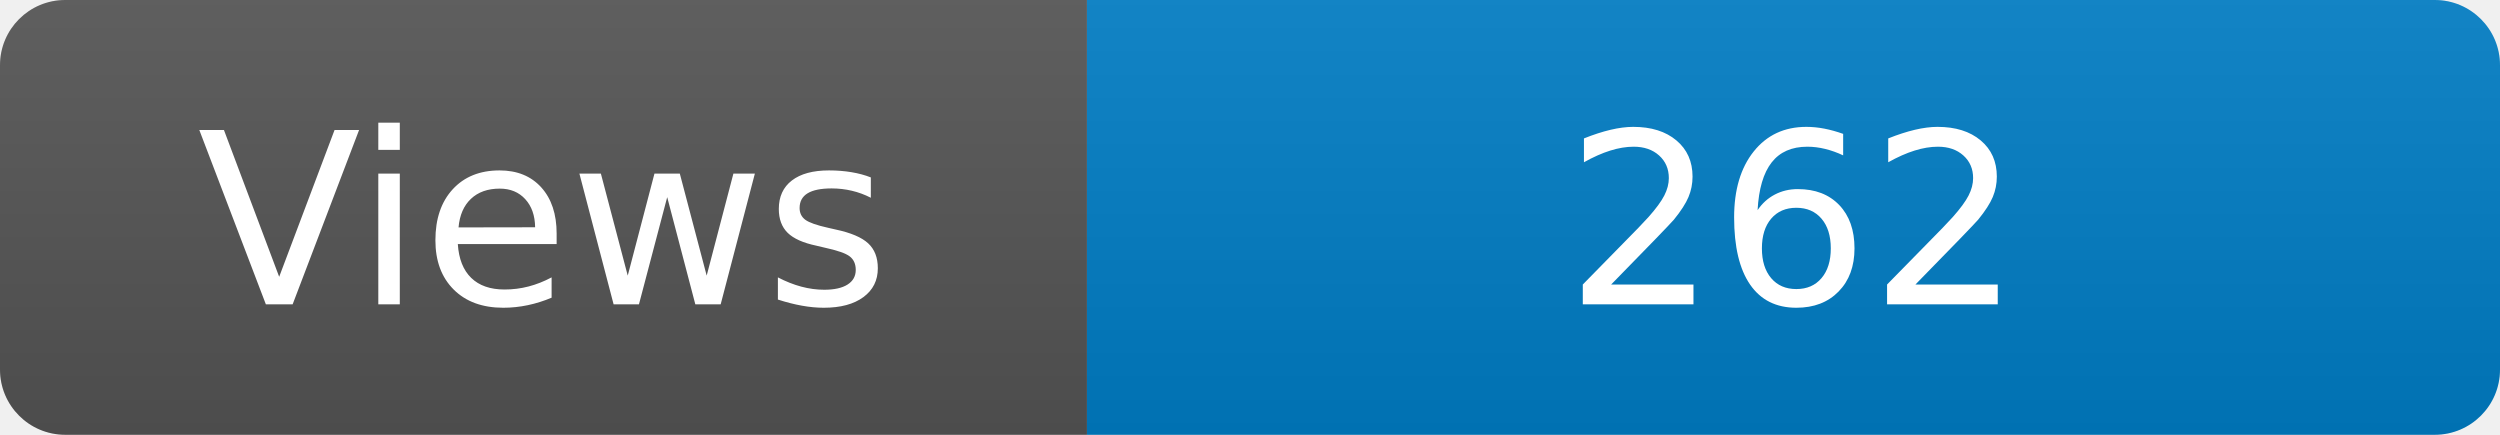
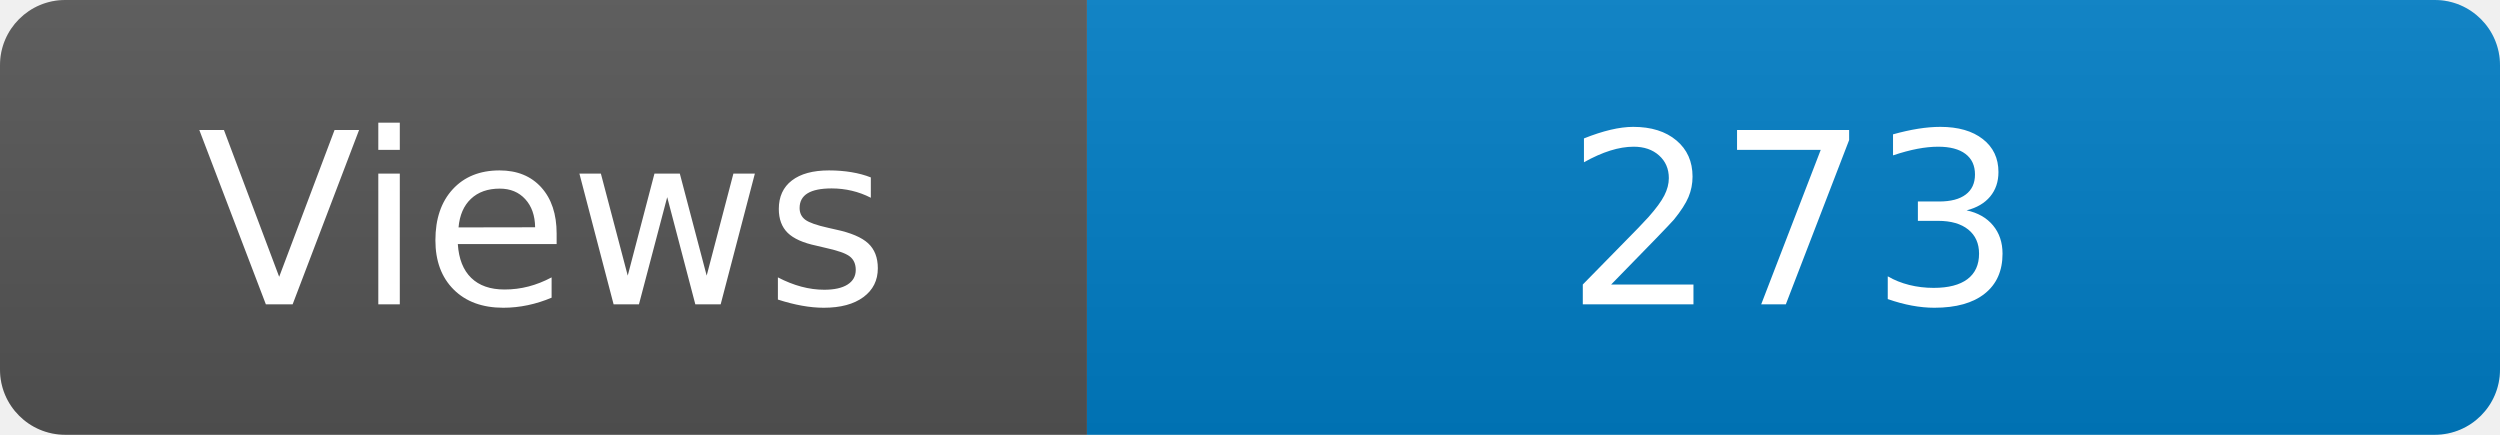
<svg xmlns="http://www.w3.org/2000/svg" width="115" height="20" role="img" aria-label="Maintained?: yes">
  <linearGradient id="s" x2="0" y2="100%">
    <stop offset="0" stop-color="#bbb" stop-opacity=".1" />
    <stop offset="1" stop-opacity=".1" />
  </linearGradient>
  <clipPath id="r">
    <rect width="115" height="20" rx="3" fill="#fff" />
  </clipPath>
  <g clip-path="url(#r)">
    <rect width="50" height="20" fill="#555" />
    <rect x="50" width="160" height="20" fill="#007ec6" />
    <rect width="115" height="20" fill="url(#s)" />
  </g>
  <g fill="#fff" text-anchor="middle" font-family="Verdana,Geneva,DejaVu Sans,sans-serif" font-size="110">
    <text x="250" y="140" transform="scale(.1)" fill="#fff">Views</text>
-     <text x="825" y="140" transform="scale(.1)" fill="#fff">262</text>
+     <text x="825" y="140" transform="scale(.1)" fill="#fff">273</text>
  </g>
</svg>
